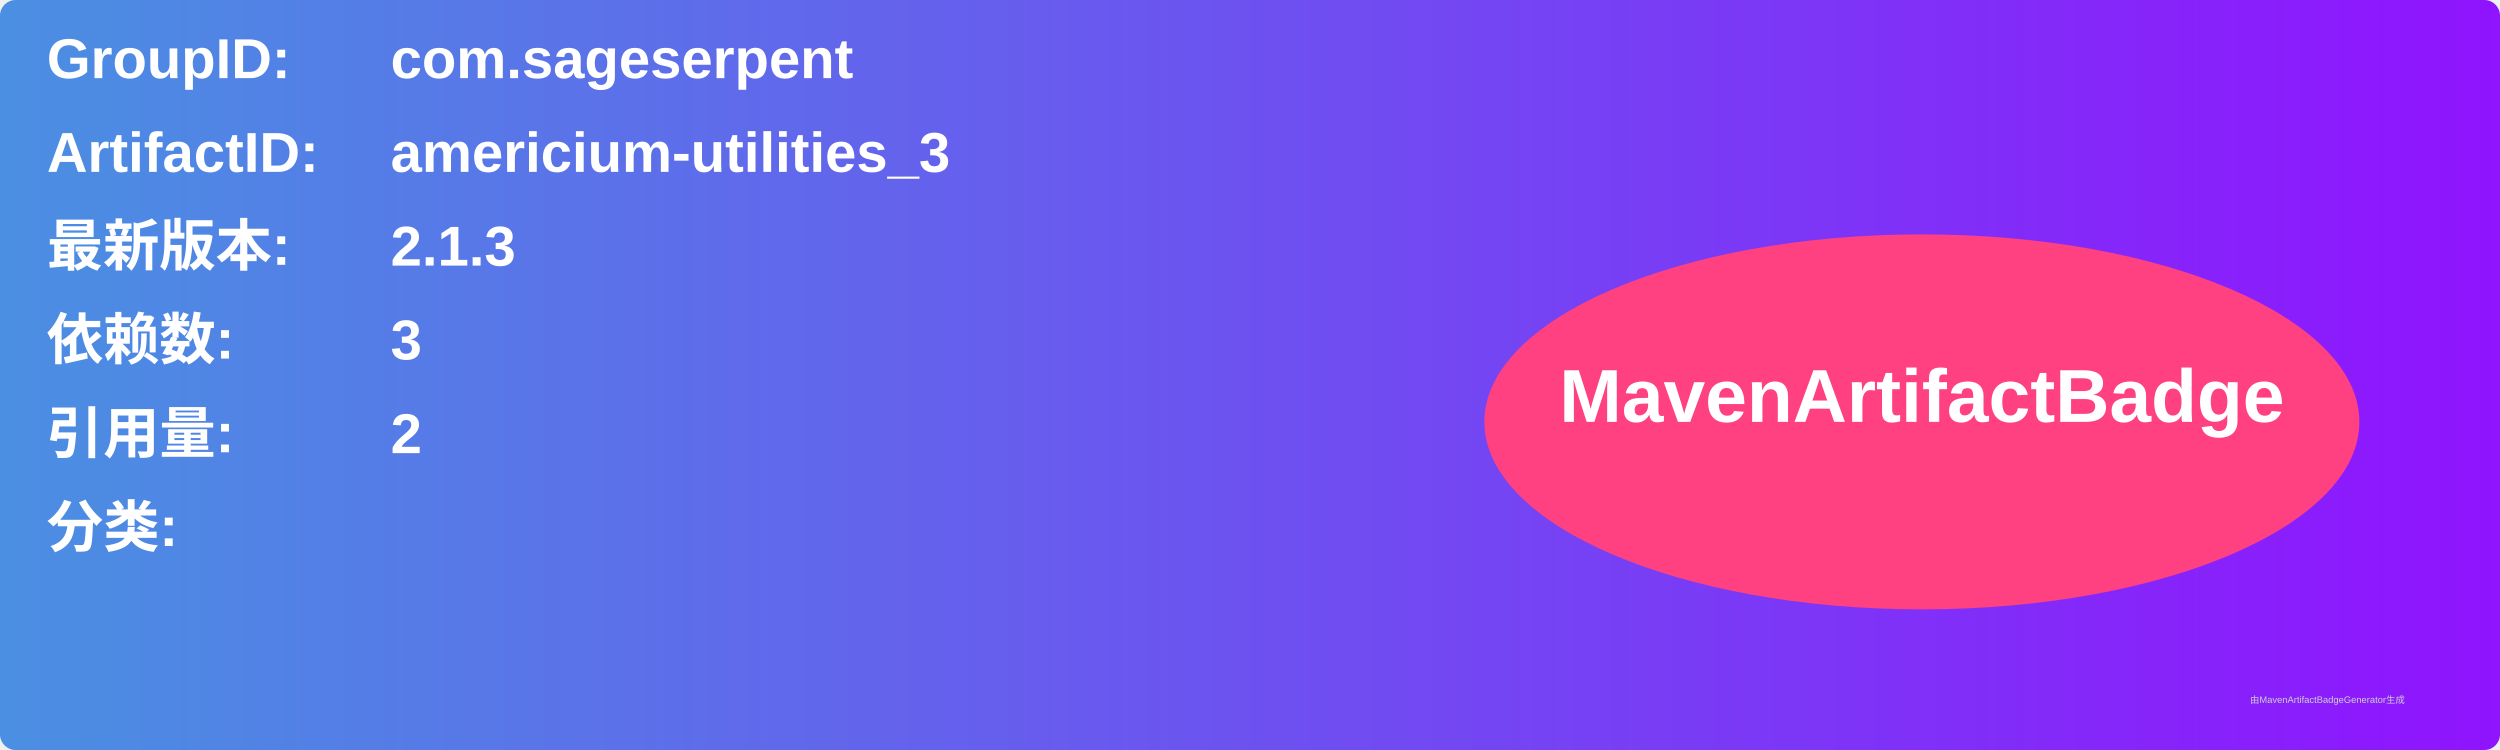
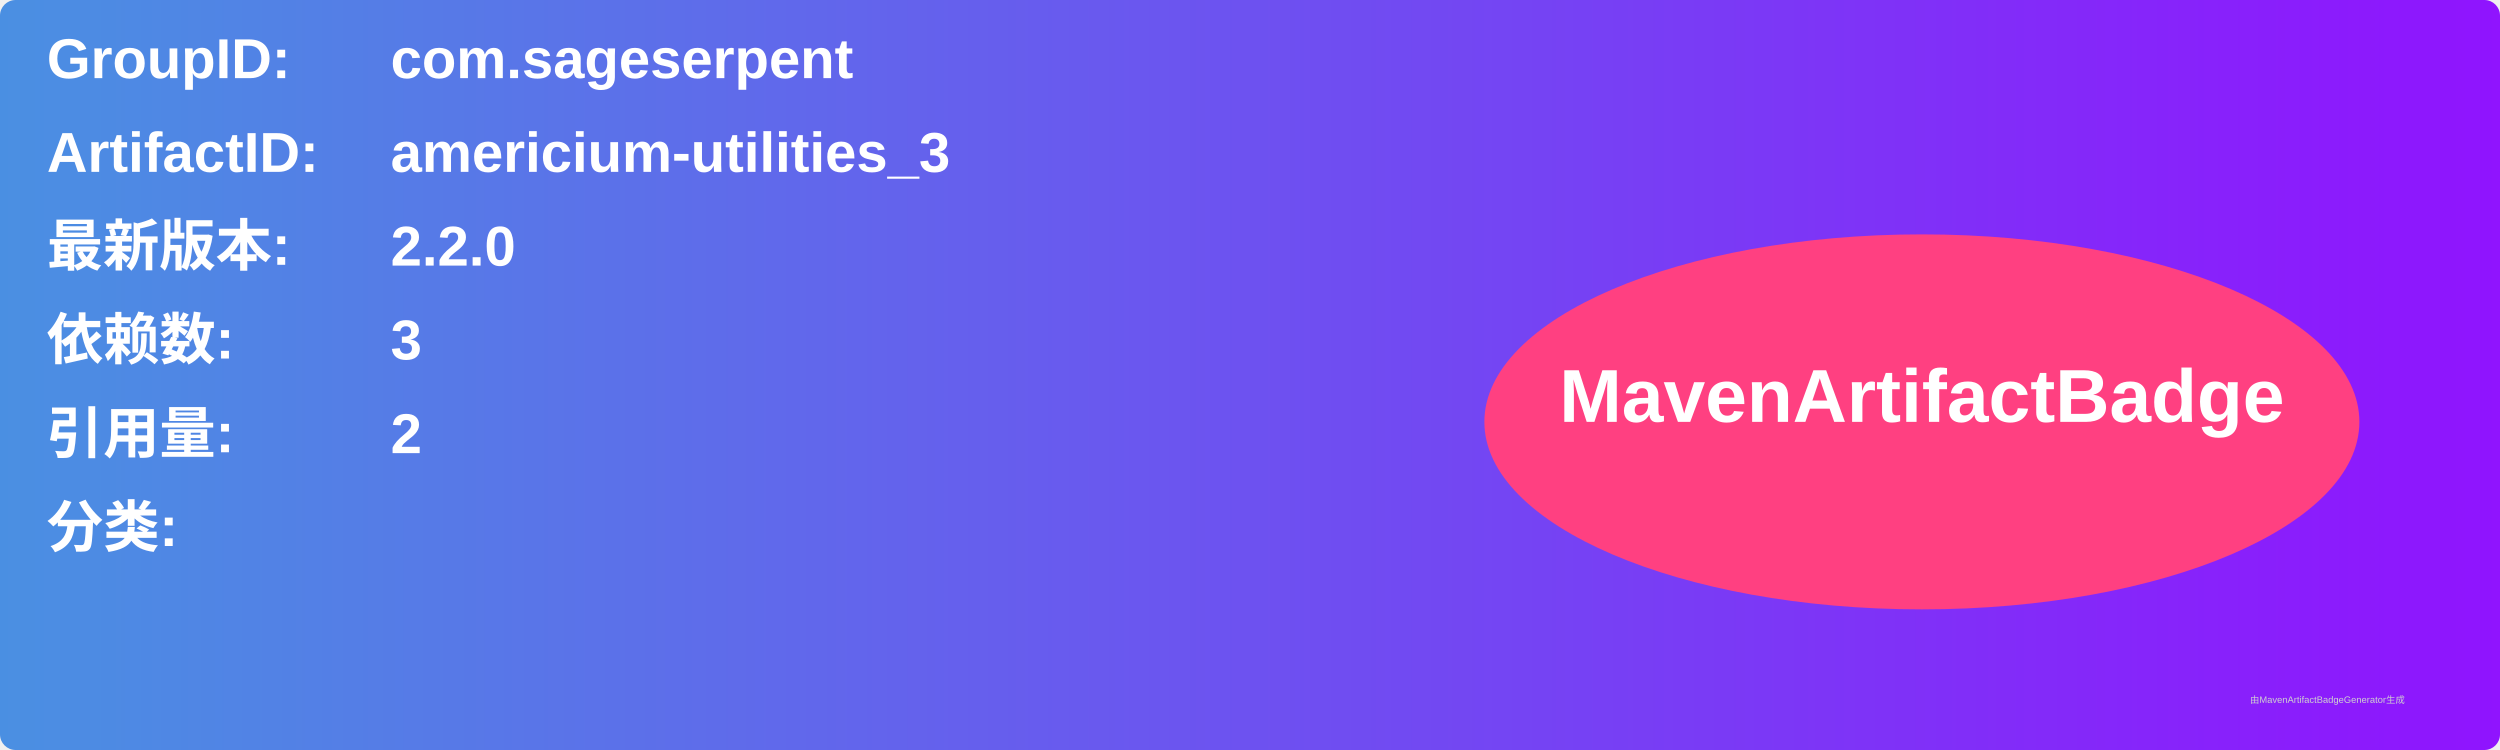
<svg xmlns="http://www.w3.org/2000/svg" width="800" height="240" viewBox="0 0 800 240">
  <linearGradient id="grad" x1="0%" y1="0%" x2="100%" y2="0%">
    <stop offset="0%" stop-color="#4a90e2" />
    <stop offset="100%" stop-color="#9013fe" />
  </linearGradient>
  <rect width="100%" height="100%" rx="5" ry="5" fill="url(#grad)" />
  <g transform="translate(15, 15)">
    <text x="0" y="10" font-family="Arial" font-size="18" fill="white" font-weight="bold" width="260">GroupID:</text>
    <text x="110" y="10" font-family="Arial" font-size="18" fill="white" font-weight="bold" width="460">com.sageserpent</text>
    <text x="0" y="40" font-family="Arial" font-size="18" fill="white" font-weight="bold" width="260">ArtifactID:</text>
    <text x="110" y="40" font-family="Arial" font-size="18" fill="white" font-weight="bold" width="460">americium-utilities_3</text>
    <text x="0" y="70" font-family="Arial" font-size="18" fill="white" font-weight="bold">最新版本:</text>
    <text x="110" y="70" font-family="Arial" font-size="18" fill="white" font-weight="bold">
-       <tspan font-weight="bold">2.1.3</tspan>
+       <tspan font-weight="bold">2.2.0</tspan>
    </text>
    <text x="0" y="100" font-family="Arial" font-size="18" fill="white" font-weight="bold">依赖数: </text>
    <text x="110" y="100" font-family="Arial" font-size="18" fill="white">
      <tspan font-weight="bold">3</tspan>
    </text>
    <text x="0" y="130" font-family="Arial" font-size="18" fill="white" font-weight="bold">引用量: </text>
    <text x="110" y="130" font-family="Arial" font-size="18" fill="white">
      <tspan font-weight="bold">2</tspan>
    </text>
    <text x="0" y="160" font-family="Arial" font-size="18" fill="white" font-weight="bold">分类:</text>
    <text x="10" y="190" font-family="Arial" font-size="10" fill="white">
      <tspan font-weight="bold" />
    </text>
    <ellipse cx="600" cy="120" rx="140" ry="60" fill="#ff4081" />
    <text x="600" y="120" text-anchor="middle" font-family="Arial" font-size="24" fill="white" font-weight="bold">MavenArtifactBadge</text>
  </g>
  <text x="720" y="225" font-family="Arial" font-size="3" fill="#d0d0d0">由MavenArtifactBadgeGenerator生成</text>
</svg>
